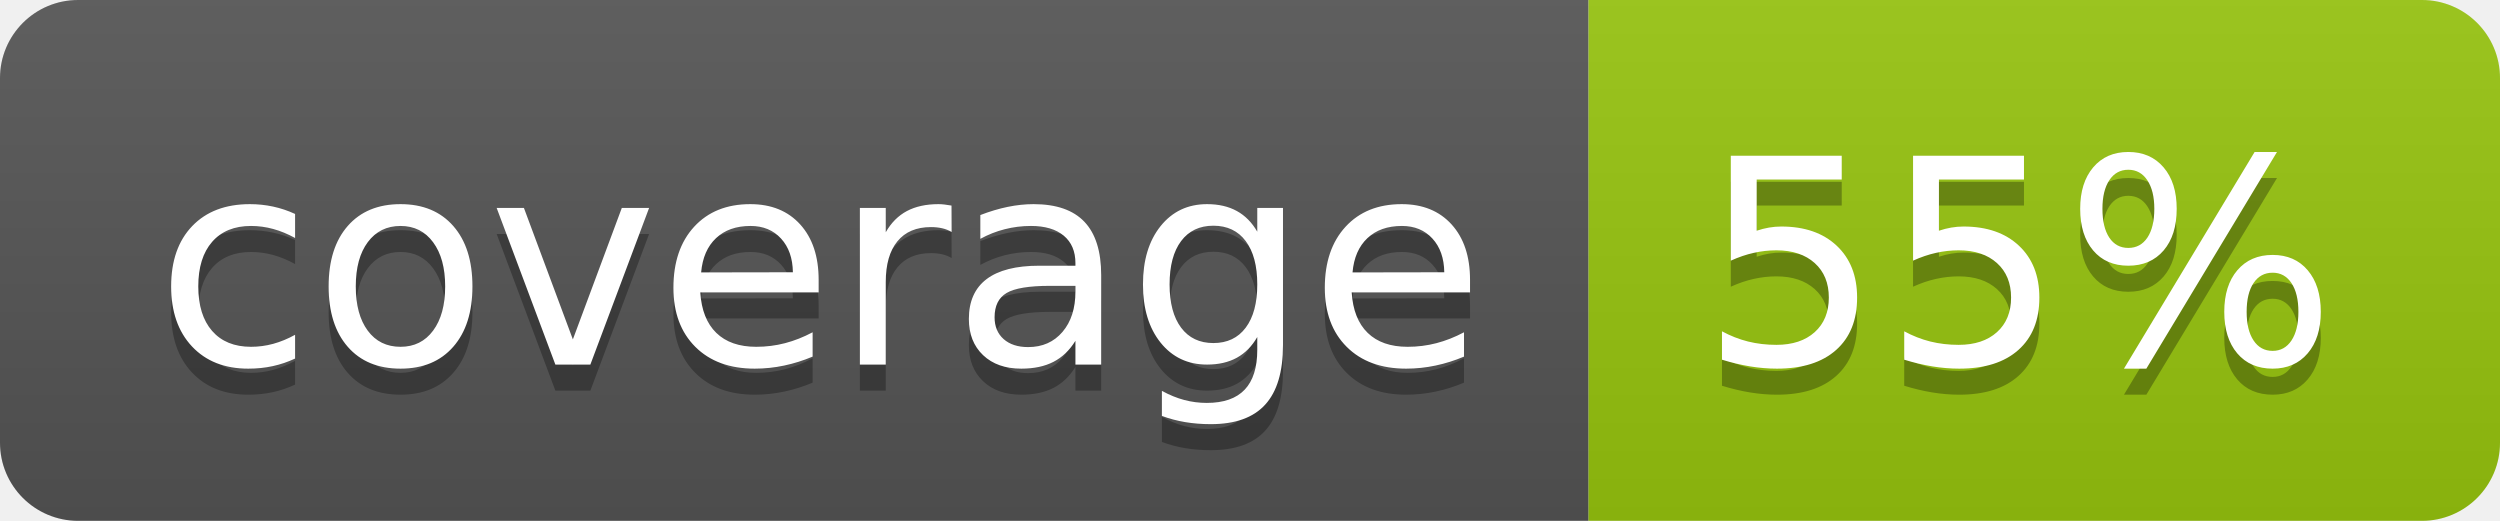
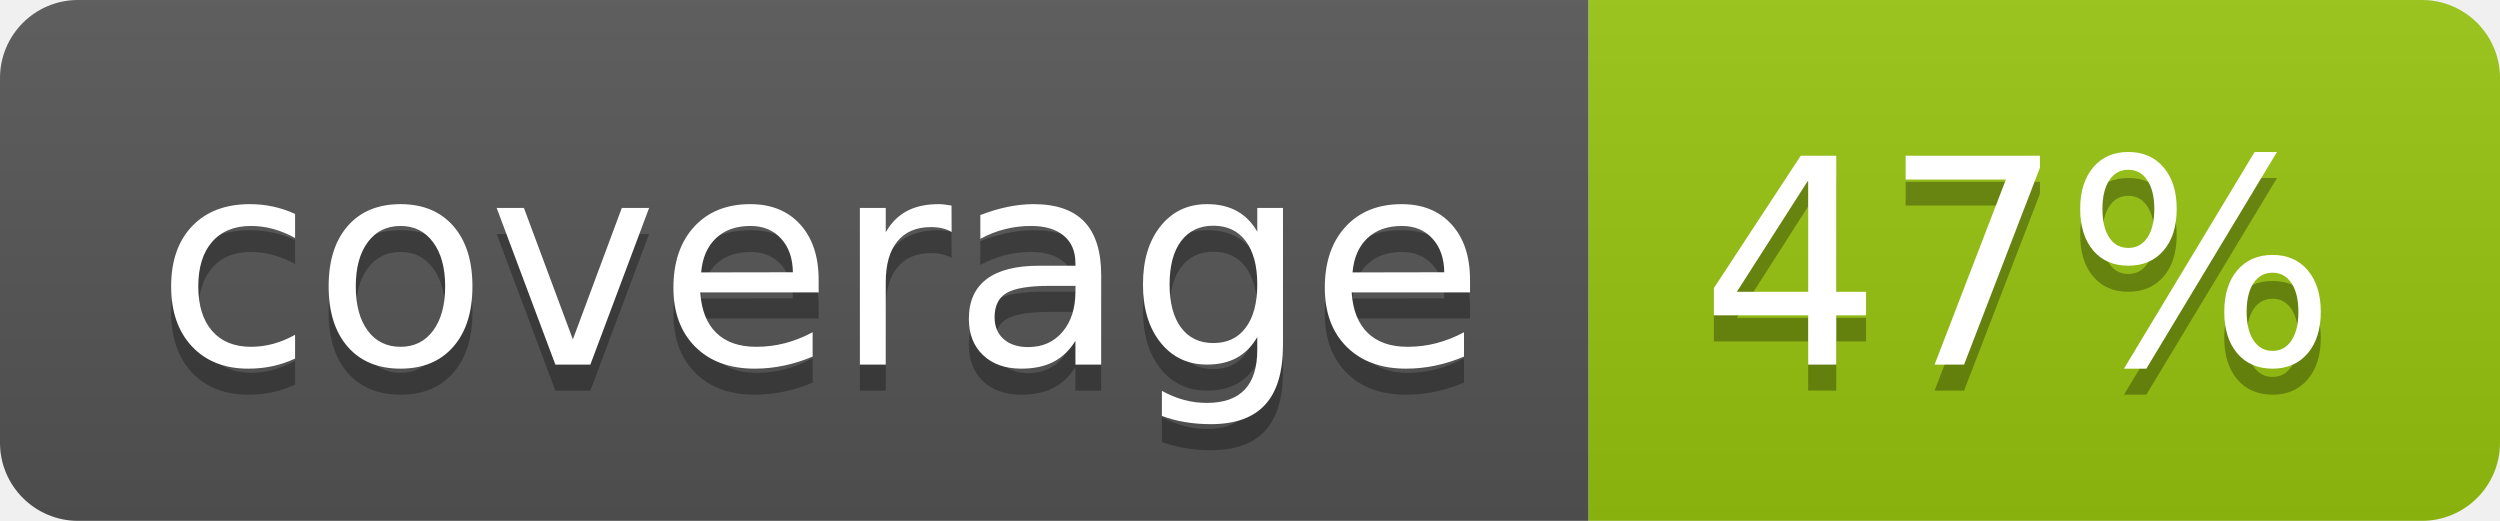
<svg xmlns="http://www.w3.org/2000/svg" width="96" height="20">
  <linearGradient id="b" x2="0" y2="100%">
    <stop offset="0" stop-color="#bbb" stop-opacity=".1" />
    <stop offset="1" stop-opacity=".1" />
  </linearGradient>
  <clipPath id="a">
    <rect width="96" height="20" rx="3" fill="#fff" />
  </clipPath>
  <g clip-path="url(#a)">
    <path fill="#555" d="M0 0h61v20H0z" />
    <path fill="#97C50F" d="M61 0h35v20H61z" />
    <path fill="url(#b)" d="M0 0h96v20H0z" />
  </g>
  <g fill="#fff" text-anchor="middle" font-family="DejaVu Sans,Verdana,Geneva,sans-serif" font-size="110">
    <text x="315" y="150" fill="#010101" fill-opacity=".3" transform="scale(.1)" textLength="510">coverage</text>
    <text x="315" y="140" transform="scale(.1)" textLength="510">coverage</text>
-     <text x="775" y="150" fill="#010101" fill-opacity=".3" transform="scale(.1)" textLength="250">55%</text>
-     <text x="775" y="140" transform="scale(.1)" textLength="250">55%</text>
+     <text x="775" y="150" fill="#010101" fill-opacity=".3" transform="scale(.1)" textLength="250">47%</text>
+     <text x="775" y="140" transform="scale(.1)" textLength="250">47%</text>
  </g>
</svg>
